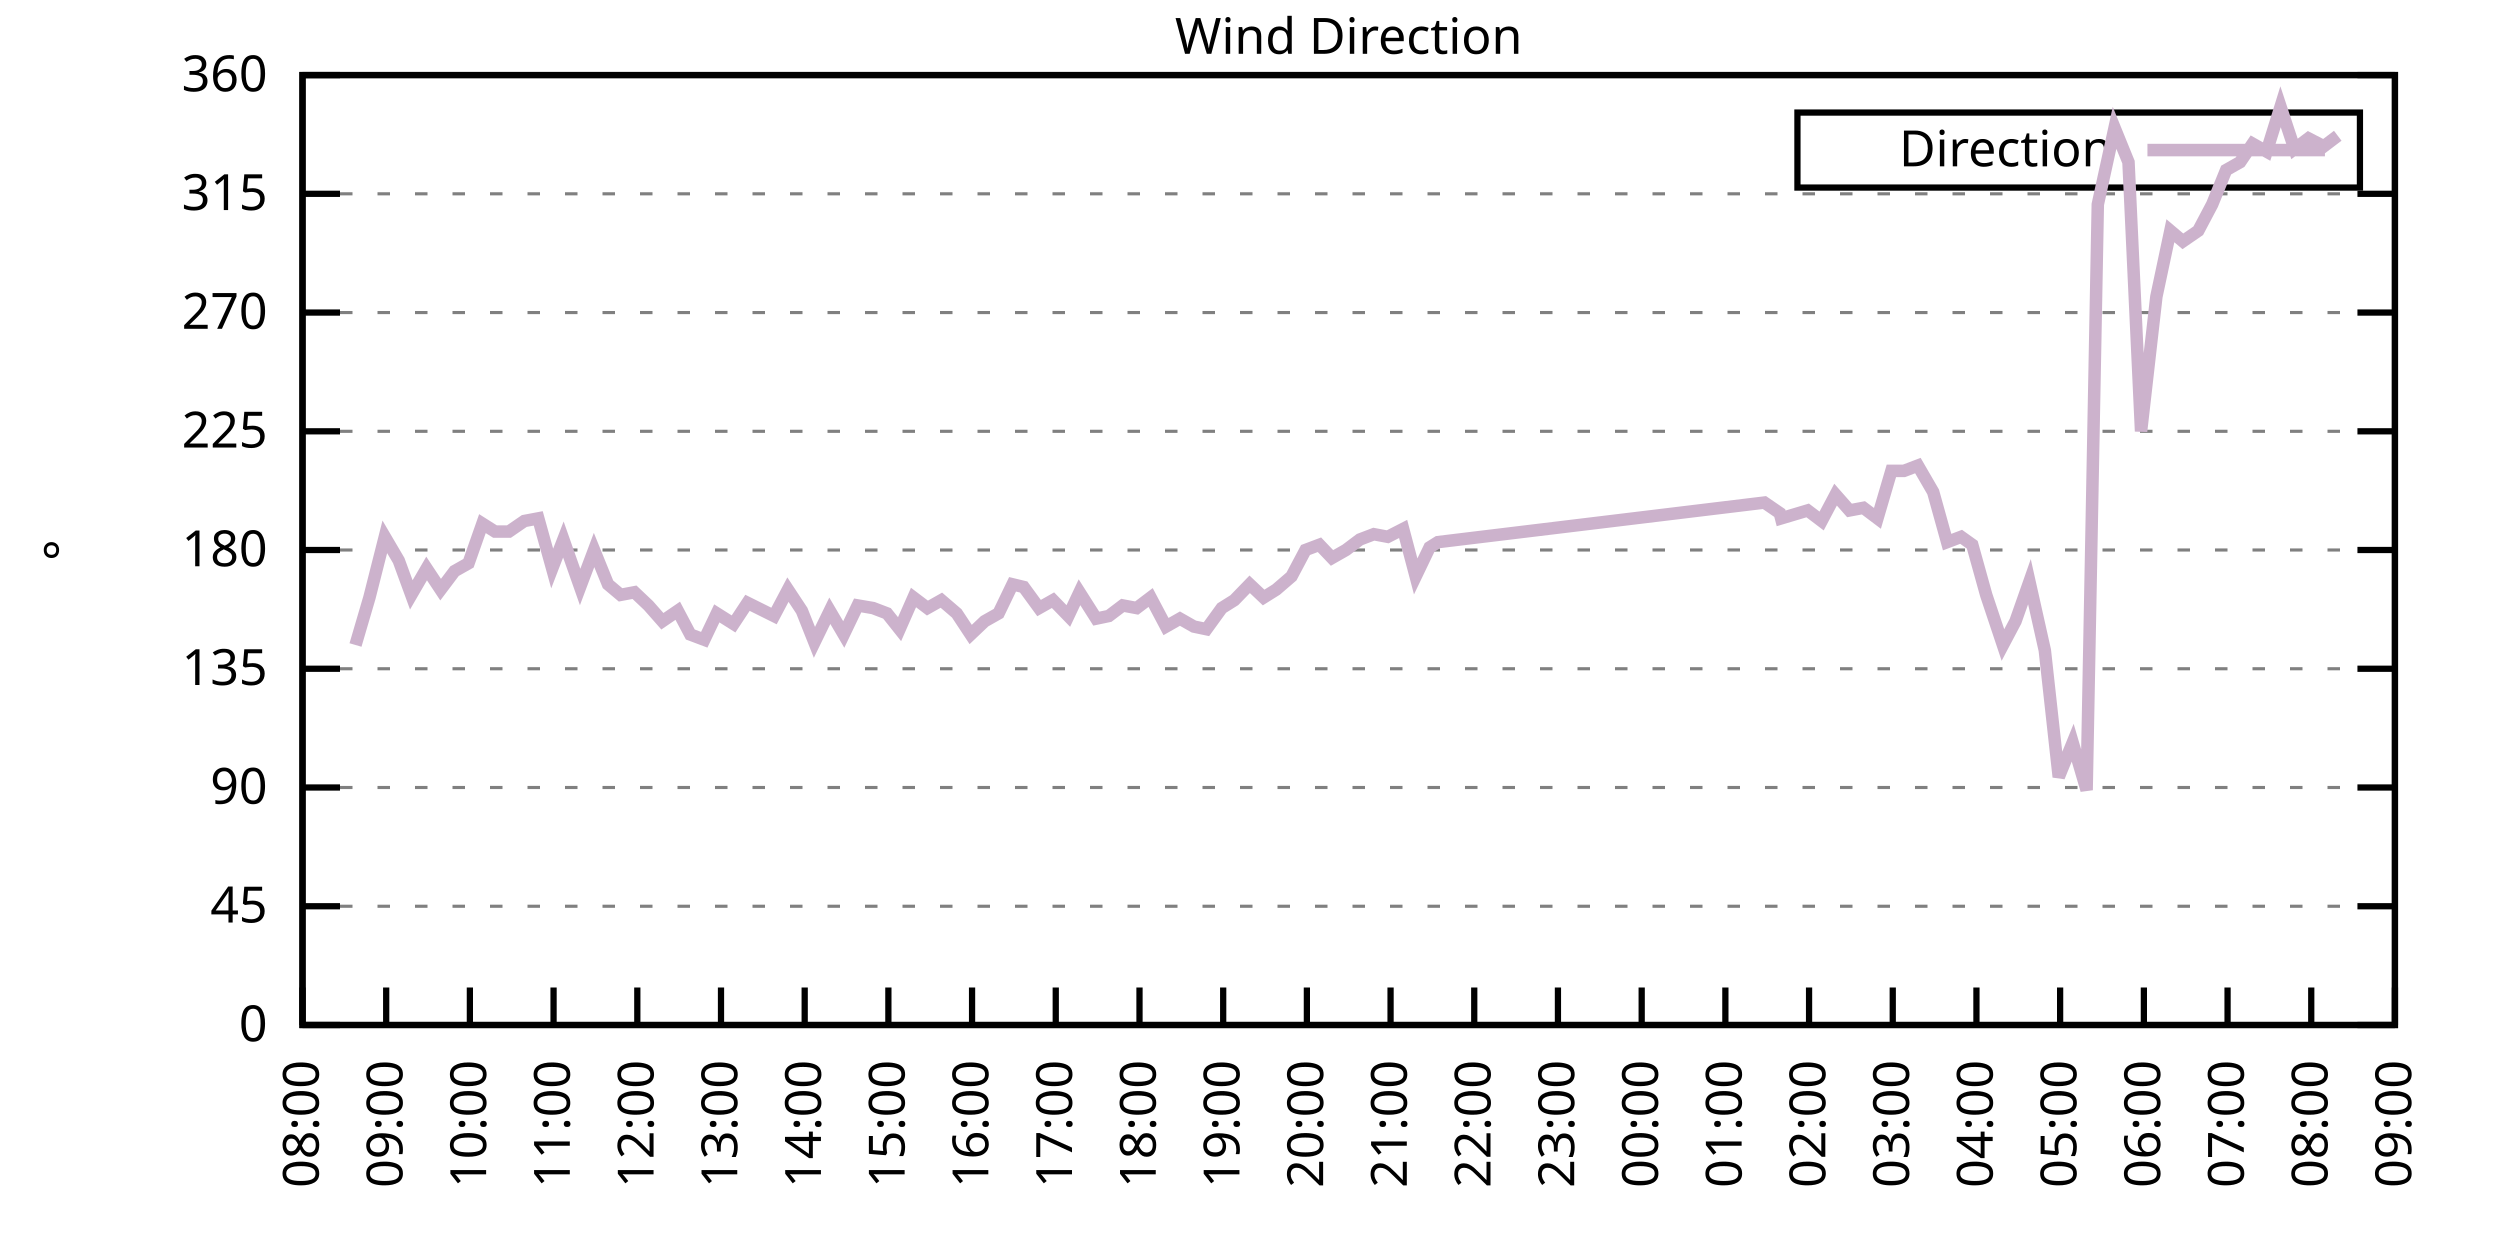
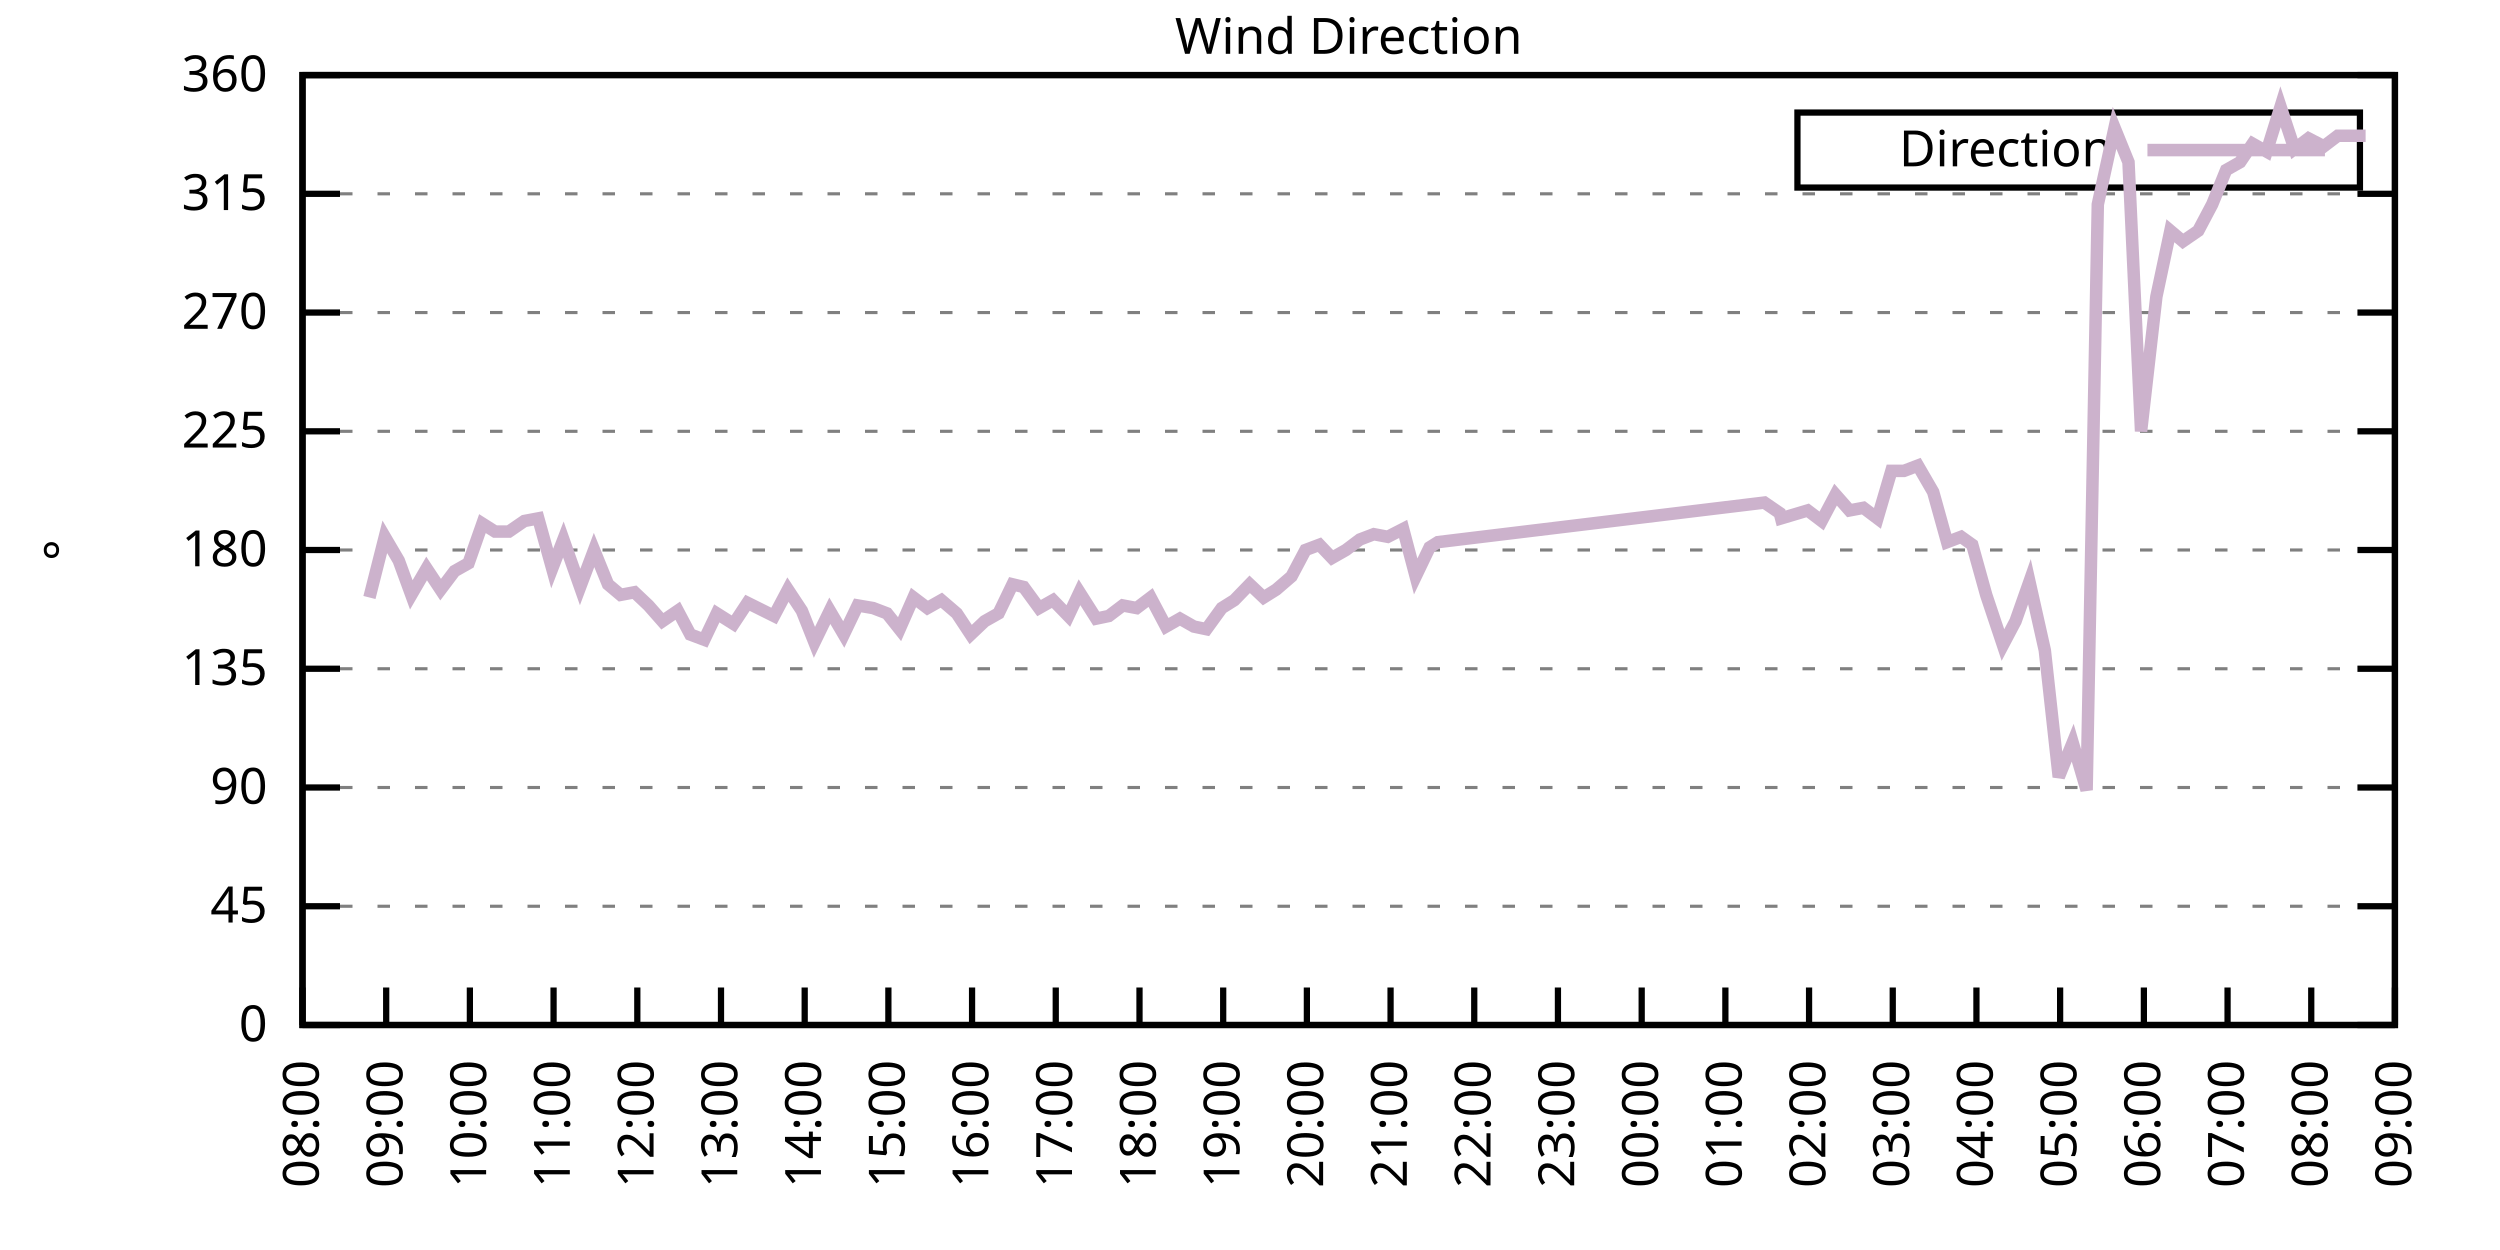
<svg xmlns="http://www.w3.org/2000/svg" xmlns:xlink="http://www.w3.org/1999/xlink" width="400" height="200" viewBox="0 0 400 200">
  <g id="gnuplot_canvas">
    <rect x="0" y="0" width="400" height="200" fill="none" />
    <defs>
      <circle id="gpDot" r="0.5" stroke-width="0.5" stroke="currentColor" />
      <path id="gpPt0" stroke-width="0.333" stroke="currentColor" d="M-1,0 h2 M0,-1 v2" />
      <path id="gpPt1" stroke-width="0.333" stroke="currentColor" d="M-1,-1 L1,1 M1,-1 L-1,1" />
      <path id="gpPt2" stroke-width="0.333" stroke="currentColor" d="M-1,0 L1,0 M0,-1 L0,1 M-1,-1 L1,1 M-1,1 L1,-1" />
      <rect id="gpPt3" stroke-width="0.333" stroke="currentColor" x="-1" y="-1" width="2" height="2" />
      <rect id="gpPt4" stroke-width="0.333" stroke="currentColor" fill="currentColor" x="-1" y="-1" width="2" height="2" />
      <circle id="gpPt5" stroke-width="0.333" stroke="currentColor" cx="0" cy="0" r="1" />
      <use xlink:href="#gpPt5" id="gpPt6" fill="currentColor" stroke="none" />
      <path id="gpPt7" stroke-width="0.333" stroke="currentColor" d="M0,-1.33 L-1.33,0.67 L1.33,0.67 z" />
      <use xlink:href="#gpPt7" id="gpPt8" fill="currentColor" stroke="none" />
      <use xlink:href="#gpPt7" id="gpPt9" stroke="currentColor" transform="rotate(180)" />
      <use xlink:href="#gpPt9" id="gpPt10" fill="currentColor" stroke="none" />
      <use xlink:href="#gpPt3" id="gpPt11" stroke="currentColor" transform="rotate(45)" />
      <use xlink:href="#gpPt11" id="gpPt12" fill="currentColor" stroke="none" />
      <path id="gpPt13" stroke-width="0.333" stroke="currentColor" d="M0,1.330 L1.265,0.411 L0.782,-1.067 L-0.782,-1.076 L-1.265,0.411 z" />
      <use xlink:href="#gpPt13" id="gpPt14" fill="currentColor" stroke="none" />
      <filter id="textbox" filterUnits="objectBoundingBox" x="0" y="0" height="1" width="1">
        <feFlood flood-color="white" flood-opacity="1" result="bgnd" />
        <feComposite in="SourceGraphic" in2="bgnd" operator="atop" />
      </filter>
      <filter id="greybox" filterUnits="objectBoundingBox" x="0" y="0" height="1" width="1">
        <feFlood flood-color="lightgrey" flood-opacity="1" result="grey" />
        <feComposite in="SourceGraphic" in2="grey" operator="atop" />
      </filter>
    </defs>
    <g fill="none" color="white" stroke="currentColor" stroke-width="1.00" stroke-linecap="butt" stroke-linejoin="miter">
</g>
    <g fill="none" color="black" stroke="currentColor" stroke-width="1.00" stroke-linecap="butt" stroke-linejoin="miter">
      <g stroke="none" shape-rendering="crispEdges">
        <polygon fill="rgb(255, 255, 255)" points="48.40,164.00 383.18,164.00 383.18,12.02 48.40,12.02 " />
      </g>
    </g>
    <g fill="none" color="black" stroke="currentColor" stroke-width="1.00" stroke-linecap="butt" stroke-linejoin="miter">
</g>
    <g fill="none" color="black" stroke="black" stroke-width="0.50" stroke-linecap="butt" stroke-linejoin="miter">
</g>
    <g fill="none" color="gray" stroke="currentColor" stroke-width="0.50" stroke-linecap="butt" stroke-linejoin="miter">
      <path stroke="gray" stroke-dasharray="2,4" class="gridline" d="M48.40,164.00 L383.19,164.00  " />
    </g>
    <g fill="none" color="gray" stroke="gray" stroke-width="1.00" stroke-linecap="butt" stroke-linejoin="miter">
</g>
    <g fill="none" color="black" stroke="currentColor" stroke-width="1.00" stroke-linecap="butt" stroke-linejoin="miter">
      <path stroke="black" d="M48.40,164.00 L54.40,164.00 M383.19,164.00 L377.19,164.00  " />
      <g transform="translate(42.80,166.60)" stroke="none" fill="black" font-family="Sans" font-size="8.00" text-anchor="end">
        <text>
          <tspan font-family="Sans"> 0</tspan>
        </text>
      </g>
    </g>
    <g fill="none" color="black" stroke="currentColor" stroke-width="1.00" stroke-linecap="butt" stroke-linejoin="miter">
</g>
    <g fill="none" color="black" stroke="black" stroke-width="0.50" stroke-linecap="butt" stroke-linejoin="miter">
</g>
    <g fill="none" color="gray" stroke="currentColor" stroke-width="0.50" stroke-linecap="butt" stroke-linejoin="miter">
      <path stroke="gray" stroke-dasharray="2,4" class="gridline" d="M48.40,145.00 L383.19,145.00  " />
    </g>
    <g fill="none" color="gray" stroke="gray" stroke-width="1.00" stroke-linecap="butt" stroke-linejoin="miter">
</g>
    <g fill="none" color="black" stroke="currentColor" stroke-width="1.00" stroke-linecap="butt" stroke-linejoin="miter">
      <path stroke="black" d="M48.40,145.00 L54.40,145.00 M383.19,145.00 L377.19,145.00  " />
      <g transform="translate(42.80,147.60)" stroke="none" fill="black" font-family="Sans" font-size="8.00" text-anchor="end">
        <text>
          <tspan font-family="Sans"> 45</tspan>
        </text>
      </g>
    </g>
    <g fill="none" color="black" stroke="currentColor" stroke-width="1.00" stroke-linecap="butt" stroke-linejoin="miter">
</g>
    <g fill="none" color="black" stroke="black" stroke-width="0.50" stroke-linecap="butt" stroke-linejoin="miter">
</g>
    <g fill="none" color="gray" stroke="currentColor" stroke-width="0.50" stroke-linecap="butt" stroke-linejoin="miter">
      <path stroke="gray" stroke-dasharray="2,4" class="gridline" d="M48.40,126.00 L383.19,126.00  " />
    </g>
    <g fill="none" color="gray" stroke="gray" stroke-width="1.00" stroke-linecap="butt" stroke-linejoin="miter">
</g>
    <g fill="none" color="black" stroke="currentColor" stroke-width="1.00" stroke-linecap="butt" stroke-linejoin="miter">
      <path stroke="black" d="M48.40,126.00 L54.40,126.00 M383.19,126.00 L377.19,126.00  " />
      <g transform="translate(42.80,128.60)" stroke="none" fill="black" font-family="Sans" font-size="8.00" text-anchor="end">
        <text>
          <tspan font-family="Sans"> 90</tspan>
        </text>
      </g>
    </g>
    <g fill="none" color="black" stroke="currentColor" stroke-width="1.00" stroke-linecap="butt" stroke-linejoin="miter">
</g>
    <g fill="none" color="black" stroke="black" stroke-width="0.50" stroke-linecap="butt" stroke-linejoin="miter">
</g>
    <g fill="none" color="gray" stroke="currentColor" stroke-width="0.50" stroke-linecap="butt" stroke-linejoin="miter">
      <path stroke="gray" stroke-dasharray="2,4" class="gridline" d="M48.40,107.00 L383.19,107.00  " />
    </g>
    <g fill="none" color="gray" stroke="gray" stroke-width="1.00" stroke-linecap="butt" stroke-linejoin="miter">
</g>
    <g fill="none" color="black" stroke="currentColor" stroke-width="1.00" stroke-linecap="butt" stroke-linejoin="miter">
      <path stroke="black" d="M48.40,107.00 L54.40,107.00 M383.19,107.00 L377.19,107.00  " />
      <g transform="translate(42.80,109.60)" stroke="none" fill="black" font-family="Sans" font-size="8.00" text-anchor="end">
        <text>
          <tspan font-family="Sans"> 135</tspan>
        </text>
      </g>
    </g>
    <g fill="none" color="black" stroke="currentColor" stroke-width="1.00" stroke-linecap="butt" stroke-linejoin="miter">
</g>
    <g fill="none" color="black" stroke="black" stroke-width="0.50" stroke-linecap="butt" stroke-linejoin="miter">
</g>
    <g fill="none" color="gray" stroke="currentColor" stroke-width="0.50" stroke-linecap="butt" stroke-linejoin="miter">
      <path stroke="gray" stroke-dasharray="2,4" class="gridline" d="M48.40,88.00 L383.19,88.00  " />
    </g>
    <g fill="none" color="gray" stroke="gray" stroke-width="1.00" stroke-linecap="butt" stroke-linejoin="miter">
</g>
    <g fill="none" color="black" stroke="currentColor" stroke-width="1.00" stroke-linecap="butt" stroke-linejoin="miter">
      <path stroke="black" d="M48.40,88.00 L54.40,88.00 M383.19,88.00 L377.19,88.00  " />
      <g transform="translate(42.80,90.60)" stroke="none" fill="black" font-family="Sans" font-size="8.00" text-anchor="end">
        <text>
          <tspan font-family="Sans"> 180</tspan>
        </text>
      </g>
    </g>
    <g fill="none" color="black" stroke="currentColor" stroke-width="1.00" stroke-linecap="butt" stroke-linejoin="miter">
</g>
    <g fill="none" color="black" stroke="black" stroke-width="0.50" stroke-linecap="butt" stroke-linejoin="miter">
</g>
    <g fill="none" color="gray" stroke="currentColor" stroke-width="0.50" stroke-linecap="butt" stroke-linejoin="miter">
      <path stroke="gray" stroke-dasharray="2,4" class="gridline" d="M48.40,69.01 L383.19,69.01  " />
    </g>
    <g fill="none" color="gray" stroke="gray" stroke-width="1.00" stroke-linecap="butt" stroke-linejoin="miter">
</g>
    <g fill="none" color="black" stroke="currentColor" stroke-width="1.00" stroke-linecap="butt" stroke-linejoin="miter">
      <path stroke="black" d="M48.40,69.01 L54.40,69.01 M383.19,69.01 L377.19,69.01  " />
      <g transform="translate(42.80,71.61)" stroke="none" fill="black" font-family="Sans" font-size="8.00" text-anchor="end">
        <text>
          <tspan font-family="Sans"> 225</tspan>
        </text>
      </g>
    </g>
    <g fill="none" color="black" stroke="currentColor" stroke-width="1.00" stroke-linecap="butt" stroke-linejoin="miter">
</g>
    <g fill="none" color="black" stroke="black" stroke-width="0.50" stroke-linecap="butt" stroke-linejoin="miter">
</g>
    <g fill="none" color="gray" stroke="currentColor" stroke-width="0.50" stroke-linecap="butt" stroke-linejoin="miter">
      <path stroke="gray" stroke-dasharray="2,4" class="gridline" d="M48.40,50.01 L383.19,50.01  " />
    </g>
    <g fill="none" color="gray" stroke="gray" stroke-width="1.00" stroke-linecap="butt" stroke-linejoin="miter">
</g>
    <g fill="none" color="black" stroke="currentColor" stroke-width="1.00" stroke-linecap="butt" stroke-linejoin="miter">
      <path stroke="black" d="M48.40,50.01 L54.40,50.01 M383.19,50.01 L377.19,50.01  " />
      <g transform="translate(42.80,52.61)" stroke="none" fill="black" font-family="Sans" font-size="8.00" text-anchor="end">
        <text>
          <tspan font-family="Sans"> 270</tspan>
        </text>
      </g>
    </g>
    <g fill="none" color="black" stroke="currentColor" stroke-width="1.00" stroke-linecap="butt" stroke-linejoin="miter">
</g>
    <g fill="none" color="black" stroke="black" stroke-width="0.50" stroke-linecap="butt" stroke-linejoin="miter">
</g>
    <g fill="none" color="gray" stroke="currentColor" stroke-width="0.50" stroke-linecap="butt" stroke-linejoin="miter">
      <path stroke="gray" stroke-dasharray="2,4" class="gridline" d="M48.40,31.01 L383.19,31.01  " />
    </g>
    <g fill="none" color="gray" stroke="gray" stroke-width="1.00" stroke-linecap="butt" stroke-linejoin="miter">
</g>
    <g fill="none" color="black" stroke="currentColor" stroke-width="1.00" stroke-linecap="butt" stroke-linejoin="miter">
      <path stroke="black" d="M48.40,31.01 L54.40,31.01 M383.19,31.01 L377.19,31.01  " />
      <g transform="translate(42.80,33.61)" stroke="none" fill="black" font-family="Sans" font-size="8.00" text-anchor="end">
        <text>
          <tspan font-family="Sans"> 315</tspan>
        </text>
      </g>
    </g>
    <g fill="none" color="black" stroke="currentColor" stroke-width="1.00" stroke-linecap="butt" stroke-linejoin="miter">
</g>
    <g fill="none" color="black" stroke="black" stroke-width="0.50" stroke-linecap="butt" stroke-linejoin="miter">
</g>
    <g fill="none" color="gray" stroke="currentColor" stroke-width="0.50" stroke-linecap="butt" stroke-linejoin="miter">
      <path stroke="gray" stroke-dasharray="2,4" class="gridline" d="M48.40,12.01 L383.19,12.01  " />
    </g>
    <g fill="none" color="gray" stroke="gray" stroke-width="1.00" stroke-linecap="butt" stroke-linejoin="miter">
</g>
    <g fill="none" color="black" stroke="currentColor" stroke-width="1.00" stroke-linecap="butt" stroke-linejoin="miter">
      <path stroke="black" d="M48.40,12.01 L54.40,12.01 M383.19,12.01 L377.19,12.01  " />
      <g transform="translate(42.80,14.61)" stroke="none" fill="black" font-family="Sans" font-size="8.00" text-anchor="end">
        <text>
          <tspan font-family="Sans"> 360</tspan>
        </text>
      </g>
    </g>
    <g fill="none" color="black" stroke="currentColor" stroke-width="1.00" stroke-linecap="butt" stroke-linejoin="miter">
      <path stroke="black" d="M48.40,164.00 L48.40,158.00  " />
      <g transform="translate(51.00,169.60) rotate(270.00)" stroke="none" fill="black" font-family="Sans" font-size="8.00" text-anchor="end">
        <text>
          <tspan font-family="Sans">08:00</tspan>
        </text>
      </g>
    </g>
    <g fill="none" color="black" stroke="currentColor" stroke-width="1.00" stroke-linecap="butt" stroke-linejoin="miter">
      <path stroke="black" d="M61.79,164.00 L61.79,158.00  " />
      <g transform="translate(64.39,169.60) rotate(270.00)" stroke="none" fill="black" font-family="Sans" font-size="8.00" text-anchor="end">
        <text>
          <tspan font-family="Sans">09:00</tspan>
        </text>
      </g>
    </g>
    <g fill="none" color="black" stroke="currentColor" stroke-width="1.00" stroke-linecap="butt" stroke-linejoin="miter">
      <path stroke="black" d="M75.18,164.00 L75.18,158.00  " />
      <g transform="translate(77.78,169.60) rotate(270.00)" stroke="none" fill="black" font-family="Sans" font-size="8.00" text-anchor="end">
        <text>
          <tspan font-family="Sans">10:00</tspan>
        </text>
      </g>
    </g>
    <g fill="none" color="black" stroke="currentColor" stroke-width="1.00" stroke-linecap="butt" stroke-linejoin="miter">
      <path stroke="black" d="M88.57,164.00 L88.57,158.00  " />
      <g transform="translate(91.17,169.60) rotate(270.00)" stroke="none" fill="black" font-family="Sans" font-size="8.00" text-anchor="end">
        <text>
          <tspan font-family="Sans">11:00</tspan>
        </text>
      </g>
    </g>
    <g fill="none" color="black" stroke="currentColor" stroke-width="1.00" stroke-linecap="butt" stroke-linejoin="miter">
      <path stroke="black" d="M101.97,164.00 L101.97,158.00  " />
      <g transform="translate(104.57,169.60) rotate(270.00)" stroke="none" fill="black" font-family="Sans" font-size="8.00" text-anchor="end">
        <text>
          <tspan font-family="Sans">12:00</tspan>
        </text>
      </g>
    </g>
    <g fill="none" color="black" stroke="currentColor" stroke-width="1.00" stroke-linecap="butt" stroke-linejoin="miter">
      <path stroke="black" d="M115.36,164.00 L115.36,158.00  " />
      <g transform="translate(117.96,169.60) rotate(270.00)" stroke="none" fill="black" font-family="Sans" font-size="8.00" text-anchor="end">
        <text>
          <tspan font-family="Sans">13:00</tspan>
        </text>
      </g>
    </g>
    <g fill="none" color="black" stroke="currentColor" stroke-width="1.00" stroke-linecap="butt" stroke-linejoin="miter">
      <path stroke="black" d="M128.75,164.00 L128.75,158.00  " />
      <g transform="translate(131.35,169.60) rotate(270.00)" stroke="none" fill="black" font-family="Sans" font-size="8.00" text-anchor="end">
        <text>
          <tspan font-family="Sans">14:00</tspan>
        </text>
      </g>
    </g>
    <g fill="none" color="black" stroke="currentColor" stroke-width="1.00" stroke-linecap="butt" stroke-linejoin="miter">
      <path stroke="black" d="M142.14,164.00 L142.14,158.00  " />
      <g transform="translate(144.74,169.60) rotate(270.00)" stroke="none" fill="black" font-family="Sans" font-size="8.00" text-anchor="end">
        <text>
          <tspan font-family="Sans">15:00</tspan>
        </text>
      </g>
    </g>
    <g fill="none" color="black" stroke="currentColor" stroke-width="1.00" stroke-linecap="butt" stroke-linejoin="miter">
      <path stroke="black" d="M155.53,164.00 L155.53,158.00  " />
      <g transform="translate(158.13,169.60) rotate(270.00)" stroke="none" fill="black" font-family="Sans" font-size="8.00" text-anchor="end">
        <text>
          <tspan font-family="Sans">16:00</tspan>
        </text>
      </g>
    </g>
    <g fill="none" color="black" stroke="currentColor" stroke-width="1.00" stroke-linecap="butt" stroke-linejoin="miter">
      <path stroke="black" d="M168.92,164.00 L168.92,158.00  " />
      <g transform="translate(171.52,169.60) rotate(270.00)" stroke="none" fill="black" font-family="Sans" font-size="8.00" text-anchor="end">
        <text>
          <tspan font-family="Sans">17:00</tspan>
        </text>
      </g>
    </g>
    <g fill="none" color="black" stroke="currentColor" stroke-width="1.00" stroke-linecap="butt" stroke-linejoin="miter">
      <path stroke="black" d="M182.32,164.00 L182.32,158.00  " />
      <g transform="translate(184.92,169.60) rotate(270.00)" stroke="none" fill="black" font-family="Sans" font-size="8.00" text-anchor="end">
        <text>
          <tspan font-family="Sans">18:00</tspan>
        </text>
      </g>
    </g>
    <g fill="none" color="black" stroke="currentColor" stroke-width="1.00" stroke-linecap="butt" stroke-linejoin="miter">
      <path stroke="black" d="M195.71,164.00 L195.71,158.00  " />
      <g transform="translate(198.31,169.60) rotate(270.00)" stroke="none" fill="black" font-family="Sans" font-size="8.00" text-anchor="end">
        <text>
          <tspan font-family="Sans">19:00</tspan>
        </text>
      </g>
    </g>
    <g fill="none" color="black" stroke="currentColor" stroke-width="1.00" stroke-linecap="butt" stroke-linejoin="miter">
      <path stroke="black" d="M209.10,164.00 L209.10,158.00  " />
      <g transform="translate(211.70,169.60) rotate(270.00)" stroke="none" fill="black" font-family="Sans" font-size="8.00" text-anchor="end">
        <text>
          <tspan font-family="Sans">20:00</tspan>
        </text>
      </g>
    </g>
    <g fill="none" color="black" stroke="currentColor" stroke-width="1.00" stroke-linecap="butt" stroke-linejoin="miter">
      <path stroke="black" d="M222.49,164.00 L222.49,158.00  " />
      <g transform="translate(225.09,169.60) rotate(270.00)" stroke="none" fill="black" font-family="Sans" font-size="8.00" text-anchor="end">
        <text>
          <tspan font-family="Sans">21:00</tspan>
        </text>
      </g>
    </g>
    <g fill="none" color="black" stroke="currentColor" stroke-width="1.00" stroke-linecap="butt" stroke-linejoin="miter">
      <path stroke="black" d="M235.88,164.00 L235.88,158.00  " />
      <g transform="translate(238.48,169.60) rotate(270.00)" stroke="none" fill="black" font-family="Sans" font-size="8.00" text-anchor="end">
        <text>
          <tspan font-family="Sans">22:00</tspan>
        </text>
      </g>
    </g>
    <g fill="none" color="black" stroke="currentColor" stroke-width="1.00" stroke-linecap="butt" stroke-linejoin="miter">
      <path stroke="black" d="M249.27,164.00 L249.27,158.00  " />
      <g transform="translate(251.87,169.60) rotate(270.00)" stroke="none" fill="black" font-family="Sans" font-size="8.00" text-anchor="end">
        <text>
          <tspan font-family="Sans">23:00</tspan>
        </text>
      </g>
    </g>
    <g fill="none" color="black" stroke="currentColor" stroke-width="1.00" stroke-linecap="butt" stroke-linejoin="miter">
      <path stroke="black" d="M262.67,164.00 L262.67,158.00  " />
      <g transform="translate(265.27,169.60) rotate(270.00)" stroke="none" fill="black" font-family="Sans" font-size="8.00" text-anchor="end">
        <text>
          <tspan font-family="Sans">00:00</tspan>
        </text>
      </g>
    </g>
    <g fill="none" color="black" stroke="currentColor" stroke-width="1.00" stroke-linecap="butt" stroke-linejoin="miter">
      <path stroke="black" d="M276.06,164.00 L276.06,158.00  " />
      <g transform="translate(278.66,169.60) rotate(270.00)" stroke="none" fill="black" font-family="Sans" font-size="8.00" text-anchor="end">
        <text>
          <tspan font-family="Sans">01:00</tspan>
        </text>
      </g>
    </g>
    <g fill="none" color="black" stroke="currentColor" stroke-width="1.00" stroke-linecap="butt" stroke-linejoin="miter">
      <path stroke="black" d="M289.45,164.00 L289.45,158.00  " />
      <g transform="translate(292.05,169.60) rotate(270.00)" stroke="none" fill="black" font-family="Sans" font-size="8.00" text-anchor="end">
        <text>
          <tspan font-family="Sans">02:00</tspan>
        </text>
      </g>
    </g>
    <g fill="none" color="black" stroke="currentColor" stroke-width="1.00" stroke-linecap="butt" stroke-linejoin="miter">
      <path stroke="black" d="M302.84,164.00 L302.84,158.00  " />
      <g transform="translate(305.44,169.60) rotate(270.00)" stroke="none" fill="black" font-family="Sans" font-size="8.00" text-anchor="end">
        <text>
          <tspan font-family="Sans">03:00</tspan>
        </text>
      </g>
    </g>
    <g fill="none" color="black" stroke="currentColor" stroke-width="1.00" stroke-linecap="butt" stroke-linejoin="miter">
      <path stroke="black" d="M316.23,164.00 L316.23,158.00  " />
      <g transform="translate(318.83,169.60) rotate(270.00)" stroke="none" fill="black" font-family="Sans" font-size="8.00" text-anchor="end">
        <text>
          <tspan font-family="Sans">04:00</tspan>
        </text>
      </g>
    </g>
    <g fill="none" color="black" stroke="currentColor" stroke-width="1.00" stroke-linecap="butt" stroke-linejoin="miter">
      <path stroke="black" d="M329.62,164.00 L329.62,158.00  " />
      <g transform="translate(332.22,169.60) rotate(270.00)" stroke="none" fill="black" font-family="Sans" font-size="8.00" text-anchor="end">
        <text>
          <tspan font-family="Sans">05:00</tspan>
        </text>
      </g>
    </g>
    <g fill="none" color="black" stroke="currentColor" stroke-width="1.00" stroke-linecap="butt" stroke-linejoin="miter">
      <path stroke="black" d="M343.02,164.00 L343.02,158.00  " />
      <g transform="translate(345.62,169.60) rotate(270.00)" stroke="none" fill="black" font-family="Sans" font-size="8.00" text-anchor="end">
        <text>
          <tspan font-family="Sans">06:00</tspan>
        </text>
      </g>
    </g>
    <g fill="none" color="black" stroke="currentColor" stroke-width="1.00" stroke-linecap="butt" stroke-linejoin="miter">
      <path stroke="black" d="M356.41,164.00 L356.41,158.00  " />
      <g transform="translate(359.01,169.60) rotate(270.00)" stroke="none" fill="black" font-family="Sans" font-size="8.00" text-anchor="end">
        <text>
          <tspan font-family="Sans">07:00</tspan>
        </text>
      </g>
    </g>
    <g fill="none" color="black" stroke="currentColor" stroke-width="1.00" stroke-linecap="butt" stroke-linejoin="miter">
      <path stroke="black" d="M369.80,164.00 L369.80,158.00  " />
      <g transform="translate(372.40,169.60) rotate(270.00)" stroke="none" fill="black" font-family="Sans" font-size="8.00" text-anchor="end">
        <text>
          <tspan font-family="Sans">08:00</tspan>
        </text>
      </g>
    </g>
    <g fill="none" color="black" stroke="currentColor" stroke-width="1.00" stroke-linecap="butt" stroke-linejoin="miter">
      <path stroke="black" d="M383.19,164.00 L383.19,158.00  " />
      <g transform="translate(385.79,169.60) rotate(270.00)" stroke="none" fill="black" font-family="Sans" font-size="8.00" text-anchor="end">
        <text>
          <tspan font-family="Sans">09:00</tspan>
        </text>
      </g>
    </g>
    <g fill="none" color="black" stroke="currentColor" stroke-width="1.00" stroke-linecap="butt" stroke-linejoin="miter">
</g>
    <g fill="none" color="black" stroke="currentColor" stroke-width="1.00" stroke-linecap="butt" stroke-linejoin="miter">
      <path stroke="black" d="M48.40,12.01 L48.40,164.00 L383.19,164.00 L383.19,12.01 L48.40,12.01 Z  " />
    </g>
    <g fill="none" color="black" stroke="currentColor" stroke-width="1.00" stroke-linecap="butt" stroke-linejoin="miter">
</g>
    <g fill="none" color="black" stroke="currentColor" stroke-width="1.00" stroke-linecap="butt" stroke-linejoin="miter">
      <path stroke="black" d="M287.59,30.01 L287.59,18.01 L377.59,18.01 L377.59,30.01 L287.59,30.01 Z  " />
    </g>
    <g id="Wind_direction_plot_1">
      <g fill="none" color="white" stroke="black" stroke-width="2.00" stroke-linecap="butt" stroke-linejoin="miter">
</g>
      <g fill="none" color="black" stroke="currentColor" stroke-width="2.00" stroke-linecap="butt" stroke-linejoin="miter">
        <g transform="translate(337.99,26.61)" stroke="none" fill="black" font-family="Sans" font-size="8.00" text-anchor="end">
          <text>
            <tspan font-family="Sans">Direction</tspan>
          </text>
        </g>
      </g>
      <g fill="none" color="black" stroke="currentColor" stroke-width="2.00" stroke-linecap="butt" stroke-linejoin="miter">
-         <path stroke="rgb(204, 178, 204)" d="M343.59,24.01 L371.99,24.01 M56.88,103.20 L59.11,95.60 L61.57,85.89 L63.80,89.69 L65.81,95.18 L68.26,90.96   L70.50,94.34 L72.73,91.38 L74.96,90.12 L77.19,83.78 L79.20,85.05 L81.43,85.05 L83.89,83.36 L86.12,82.94   L88.35,90.96 L90.14,86.32 L92.82,93.92 L95.05,88.00 L97.28,93.49 L99.29,95.18 L101.52,94.76 L103.75,96.87   L105.98,99.40 L108.44,97.72 L110.45,101.52 L112.68,102.36 L114.69,98.14 L117.37,99.83 L119.60,96.45 L123.84,98.56   L126.07,94.34 L128.30,97.72 L130.31,102.78 L132.77,97.72 L135.00,101.52 L137.23,96.87 L139.69,97.29 L141.92,98.14   L143.93,100.67 L146.16,95.60 L148.39,97.29 L150.62,96.03 L153.08,98.14 L155.31,101.52 L157.54,99.40 L159.77,98.14   L162.01,93.49 L163.79,93.92 L166.25,97.29 L168.48,96.03 L170.93,98.56 L172.72,94.76 L175.40,98.98 L177.41,98.56   L179.64,96.87 L181.87,97.29 L184.10,95.60 L186.56,100.25 L188.79,98.98 L191.02,100.25 L193.03,100.67 L195.48,97.29   L197.49,96.03 L199.95,93.49 L202.18,95.60 L204.19,94.34 L206.64,92.23 L208.88,88.00 L211.11,87.16 L213.12,89.27   L215.35,88.00 L217.58,86.32 L219.81,85.47 L222.04,85.89 L224.50,84.63 L226.51,92.23 L228.74,87.58 L230.08,86.74   L282.31,80.41 L284.76,82.09 L284.98,82.94 L289.23,81.67 L291.46,83.36 L293.69,79.14 L295.92,81.67 L298.15,81.25   L300.39,82.94 L302.62,75.34 L304.63,75.34 L306.86,74.49 L309.31,78.72 L311.54,86.74 L313.78,85.89 L315.56,87.16   L317.79,95.18 L320.47,103.20 L322.48,99.40 L324.71,93.07 L327.17,104.05 L329.40,124.31 L331.63,118.83 L333.86,126.42   L335.65,32.70 L338.33,20.45 L340.56,25.94 L342.57,69.01 L345.02,47.47 L347.26,36.92 L349.26,38.61 L351.72,36.92   L353.95,32.70 L356.18,27.21 L358.42,25.94 L360.42,22.99 L362.66,24.25 L364.89,17.08 L367.12,23.83 L369.35,22.14   L371.81,23.41 L374.04,21.72  " />
+         <path stroke="rgb(204, 178, 204)" d="M343.59,24.01 L371.99,24.01 M59.11,95.60 L61.57,85.89 L63.80,89.69 L65.81,95.18 L68.26,90.96 L70.50,94.34   L72.73,91.38 L74.96,90.12 L77.19,83.78 L79.20,85.05 L81.43,85.05 L83.89,83.36 L86.12,82.94 L88.35,90.96   L90.14,86.32 L92.82,93.92 L95.05,88.00 L97.28,93.49 L99.29,95.18 L101.52,94.76 L103.75,96.87 L105.98,99.40   L108.44,97.72 L110.45,101.52 L112.68,102.36 L114.69,98.14 L117.37,99.83 L119.60,96.45 L123.84,98.56 L126.07,94.34   L128.30,97.72 L130.31,102.78 L132.77,97.72 L135.00,101.52 L137.23,96.87 L139.69,97.29 L141.92,98.14 L143.93,100.67   L146.16,95.60 L148.39,97.29 L150.62,96.03 L153.08,98.14 L155.31,101.52 L157.54,99.40 L159.77,98.14 L162.01,93.49   L163.79,93.92 L166.25,97.29 L168.48,96.03 L170.93,98.56 L172.72,94.76 L175.40,98.98 L177.41,98.56 L179.64,96.87   L181.87,97.29 L184.10,95.60 L186.56,100.25 L188.79,98.98 L191.02,100.25 L193.03,100.67 L195.48,97.29 L197.49,96.03   L199.95,93.49 L202.18,95.60 L204.19,94.34 L206.64,92.23 L208.88,88.00 L211.11,87.16 L213.12,89.27 L215.35,88.00   L217.58,86.32 L219.81,85.47 L222.04,85.89 L224.50,84.63 L226.51,92.23 L228.74,87.58 L230.08,86.74 L282.31,80.41   L284.76,82.09 L284.98,82.94 L289.23,81.67 L291.46,83.36 L293.69,79.14 L295.92,81.67 L298.15,81.25 L300.39,82.94   L302.62,75.34 L304.63,75.34 L306.86,74.49 L309.31,78.72 L311.54,86.74 L313.78,85.89 L315.56,87.16 L317.79,95.18   L320.47,103.20 L322.48,99.40 L324.71,93.07 L327.17,104.05 L329.40,124.31 L331.63,118.83 L333.86,126.42 L335.65,32.70   L338.33,20.45 L340.56,25.94 L342.57,69.01 L345.02,47.47 L347.26,36.92 L349.26,38.61 L351.72,36.92 L353.95,32.70   L356.18,27.21 L358.42,25.94 L360.42,22.99 L362.66,24.25 L364.89,17.08 L367.12,23.83 L369.35,22.14 L371.81,23.41   L374.04,21.72 L376.27,21.72 L378.50,21.72  " />
      </g>
    </g>
    <g fill="none" color="black" stroke="currentColor" stroke-width="2.00" stroke-linecap="butt" stroke-linejoin="miter">
</g>
    <g fill="none" color="black" stroke="black" stroke-width="1.00" stroke-linecap="butt" stroke-linejoin="miter">
</g>
    <g fill="none" color="black" stroke="currentColor" stroke-width="1.00" stroke-linecap="butt" stroke-linejoin="miter">
      <path stroke="black" d="M48.40,12.01 L48.40,164.00 L383.19,164.00 L383.19,12.01 L48.40,12.01 Z  " />
      <g transform="translate(12.80,88.01) rotate(270.00)" stroke="none" fill="black" font-family="Sans" font-size="8.00" text-anchor="middle">
        <text>
          <tspan font-family="Sans">°</tspan>
        </text>
      </g>
    </g>
    <g fill="none" color="black" stroke="currentColor" stroke-width="1.00" stroke-linecap="butt" stroke-linejoin="miter">
</g>
    <g fill="none" color="black" stroke="currentColor" stroke-width="1.00" stroke-linecap="butt" stroke-linejoin="miter">
      <g transform="translate(215.79,8.61)" stroke="none" fill="black" font-family="Sans" font-size="8.00" text-anchor="middle">
        <text>
          <tspan font-family="Sans">Wind Direction</tspan>
        </text>
      </g>
    </g>
    <g fill="none" color="black" stroke="currentColor" stroke-width="1.00" stroke-linecap="butt" stroke-linejoin="miter">
</g>
  </g>
</svg>
